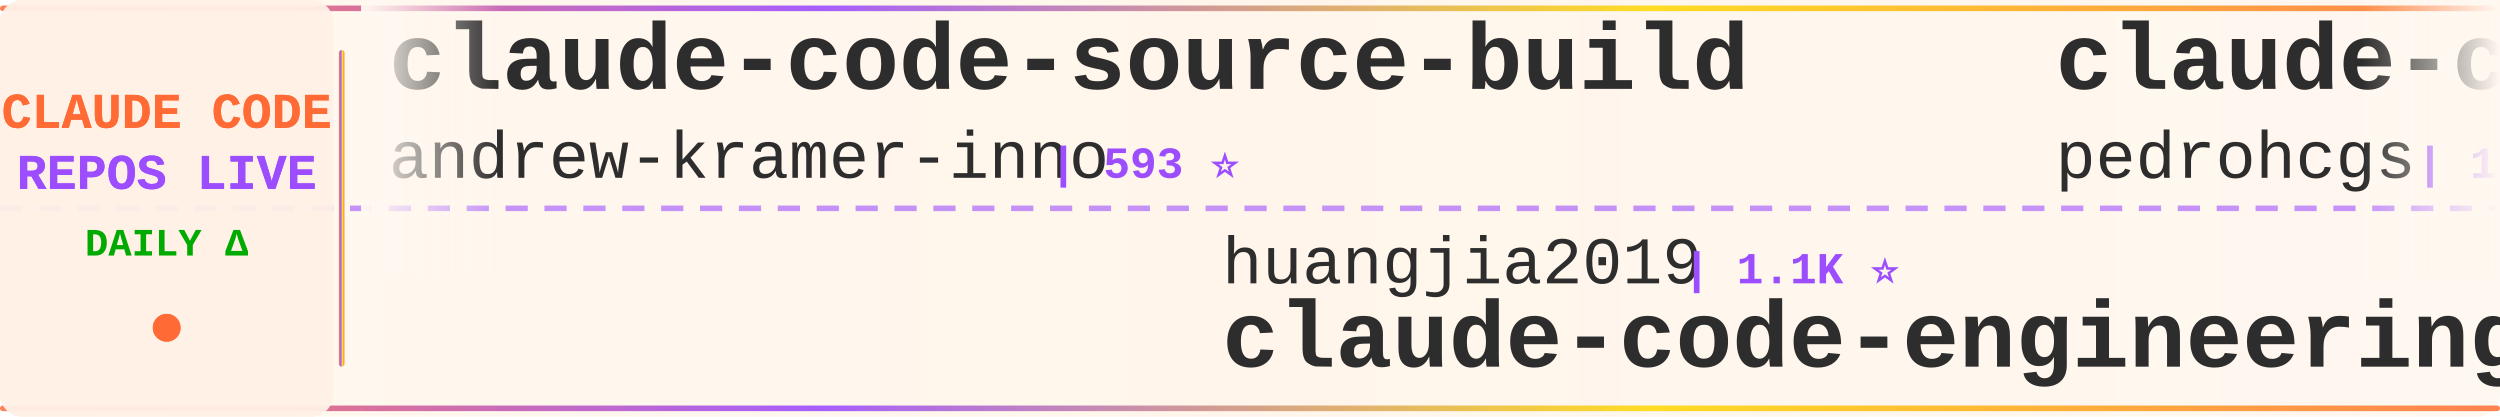
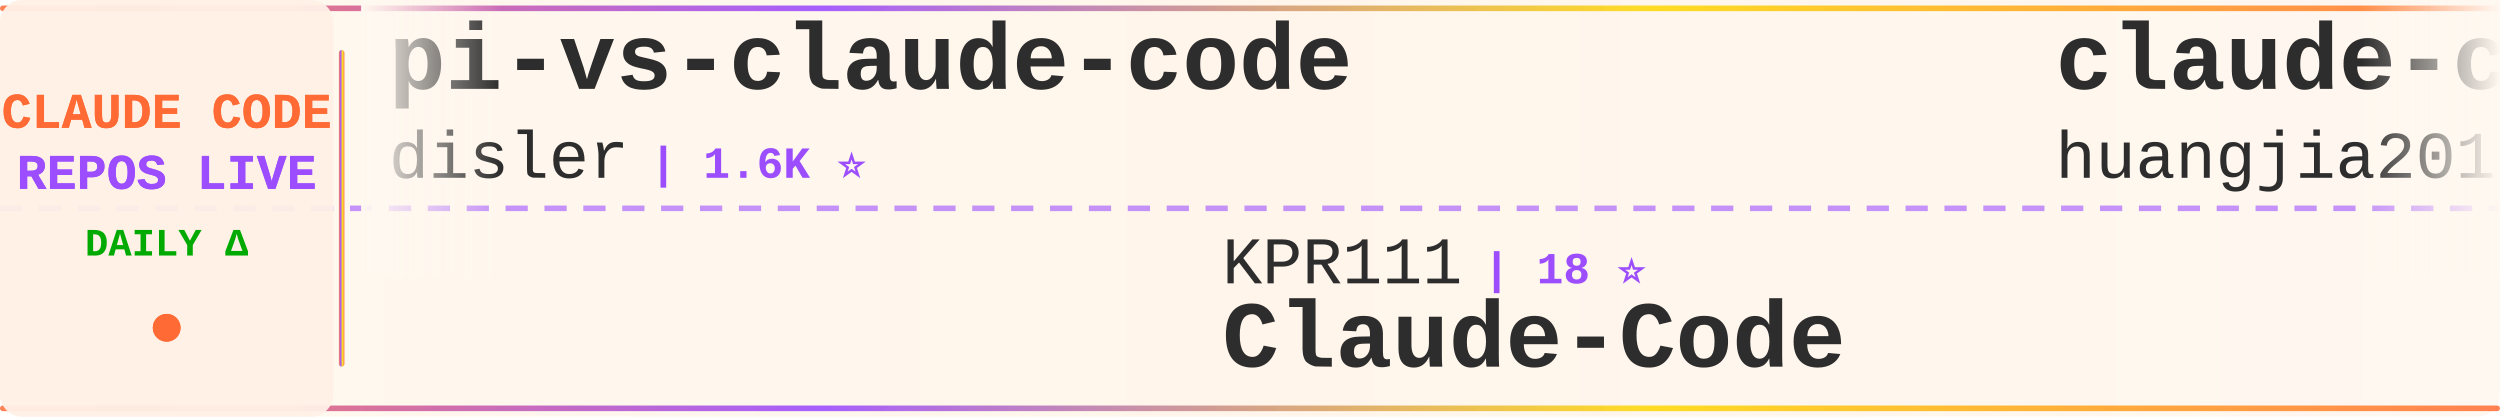
<svg xmlns="http://www.w3.org/2000/svg" width="900" height="150">
  <defs>
    <linearGradient id="tickerBg" x1="0%" y1="0%" x2="100%" y2="0%">
      <stop offset="0%" style="stop-color:#fff8f0;stop-opacity:0.98" />
      <stop offset="50%" style="stop-color:#fff5eb;stop-opacity:1" />
      <stop offset="100%" style="stop-color:#fff8f0;stop-opacity:0.98" />
    </linearGradient>
    <linearGradient id="borderGrad" x1="0%" y1="0%" x2="100%" y2="0%">
      <stop offset="0%" style="stop-color:#FF6B35;stop-opacity:0.85">
        <animate attributeName="stop-opacity" values="0.85;1;0.85" dur="2s" repeatCount="indefinite" />
      </stop>
      <stop offset="33%" style="stop-color:#9C4EFF;stop-opacity:0.9">
        <animate attributeName="stop-opacity" values="0.9;1;0.9" dur="2.2s" repeatCount="indefinite" />
      </stop>
      <stop offset="66%" style="stop-color:#FFD700;stop-opacity:0.85">
        <animate attributeName="stop-opacity" values="0.85;1;0.85" dur="1.8s" repeatCount="indefinite" />
      </stop>
      <stop offset="100%" style="stop-color:#FF6B35;stop-opacity:0.85">
        <animate attributeName="stop-opacity" values="0.85;1;0.85" dur="2s" repeatCount="indefinite" />
      </stop>
    </linearGradient>
    <filter id="textGlow">
      <feGaussianBlur stdDeviation="0.15" result="coloredBlur" />
      <feMerge>
        <feMergeNode in="coloredBlur" />
        <feMergeNode in="SourceGraphic" />
      </feMerge>
    </filter>
    <filter id="metricGlow">
      <feGaussianBlur stdDeviation="0.2" result="coloredBlur" />
      <feMerge>
        <feMergeNode in="coloredBlur" />
        <feMergeNode in="SourceGraphic" />
      </feMerge>
    </filter>
    <linearGradient id="leftFade" x1="0%" y1="0%" x2="100%" y2="0%">
      <stop offset="0%" style="stop-color:#fff8f0;stop-opacity:1" />
      <stop offset="100%" style="stop-color:#fff8f0;stop-opacity:0" />
    </linearGradient>
    <linearGradient id="rightFade" x1="0%" y1="0%" x2="100%" y2="0%">
      <stop offset="0%" style="stop-color:#fff8f0;stop-opacity:0" />
      <stop offset="100%" style="stop-color:#fff8f0;stop-opacity:1" />
    </linearGradient>
  </defs>
  <rect width="900" height="150" fill="url(#tickerBg)" rx="8" />
  <rect x="0" y="2" width="900" height="2" fill="url(#borderGrad)" rx="1" />
  <rect x="0" y="146" width="900" height="2" fill="url(#borderGrad)" rx="1" />
  <line x1="0" y1="75" x2="900" y2="75" stroke="#9C4EFF" stroke-width="2" stroke-dasharray="8 6" opacity="0.6" />
  <rect x="0" y="0" width="120" height="150" fill="#fff0e6" opacity="0.95" rx="8" />
  <text x="60" y="46" font-family="'Courier New', monospace" font-size="18" font-weight="bold" fill="#FF6B35" text-anchor="middle" filter="url(#textGlow)">
    CLAUDE CODE
  </text>
  <text x="60" y="68" font-family="'Courier New', monospace" font-size="18" font-weight="bold" fill="#9C4EFF" text-anchor="middle" filter="url(#textGlow)">
    REPOS LIVE
  </text>
  <text x="60" y="92" font-family="'Courier New', monospace" font-size="14" font-weight="bold" fill="#00aa00" text-anchor="middle">
    DAILY Δ
  </text>
  <circle cx="60" cy="118" r="5" fill="#FF6B35" filter="url(#metricGlow)">
    <animate attributeName="r" values="4;6;4" dur="1.5s" repeatCount="indefinite" />
    <animate attributeName="opacity" values="0.6;1;0.6" dur="1.5s" repeatCount="indefinite" />
  </circle>
  <rect x="122" y="18" width="2" height="114" fill="url(#borderGrad)" rx="1" />
  <clipPath id="tickerClip">
    <rect x="130" y="0" width="770" height="150" />
  </clipPath>
  <g clip-path="url(#tickerClip)">
    <g id="tickerItems">
      <animateTransform attributeName="transform" attributeType="XML" type="translate" from="0 0" to="-3000 0" dur="54s" repeatCount="indefinite" />
      <g transform="translate(0, 0)">
-         <text x="140" y="32" font-family="'Courier New', monospace" font-size="34" font-weight="bold" fill="#2d2d2d">claude-code-source-build</text>
-         <text x="140" y="64" font-family="'Courier New', monospace" font-size="24" font-weight="normal" fill="#2d2d2d" opacity="1.0">andrew-kramer-inno</text>
-         <text x="378" y="64" font-family="'Courier New', monospace" font-size="16" font-weight="bold" fill="#9C4EFF"> | 593 ⭐</text>
+         <text x="140" y="32" font-family="'Courier New', monospace" font-size="34" font-weight="bold" fill="#2d2d2d">pi-vs-claude-code</text>
+         <text x="140" y="64" font-family="'Courier New', monospace" font-size="24" font-weight="normal" fill="#2d2d2d" opacity="1.0">disler</text>
+         <text x="234" y="64" font-family="'Courier New', monospace" font-size="16" font-weight="bold" fill="#9C4EFF"> | 1.6K ⭐</text>
      </g>
      <g transform="translate(300, 0)">
-         <text x="140" y="102" font-family="'Courier New', monospace" font-size="24" font-weight="normal" fill="#2d2d2d" opacity="1.0">huangjia2019</text>
-         <text x="306" y="102" font-family="'Courier New', monospace" font-size="16" font-weight="bold" fill="#9C4EFF"> | 1.1K ⭐</text>
-         <text x="140" y="132" font-family="'Courier New', monospace" font-size="34" font-weight="bold" fill="#2d2d2d">claude-code-engineering</text>
+         <text x="140" y="102" font-family="'Courier New', monospace" font-size="24" font-weight="normal" fill="#2d2d2d" opacity="1.0">KPR111</text>
+         <text x="234" y="102" font-family="'Courier New', monospace" font-size="16" font-weight="bold" fill="#9C4EFF"> | 18 ⭐</text>
+         <text x="140" y="132" font-family="'Courier New', monospace" font-size="34" font-weight="bold" fill="#2d2d2d">Claude-Code</text>
      </g>
      <g transform="translate(600, 0)">
-         <text x="140" y="32" font-family="'Courier New', monospace" font-size="34" font-weight="bold" fill="#2d2d2d">claude-code-my-workflow</text>
-         <text x="140" y="64" font-family="'Courier New', monospace" font-size="24" font-weight="normal" fill="#2d2d2d" opacity="1.0">pedrohcgs</text>
-         <text x="270" y="64" font-family="'Courier New', monospace" font-size="16" font-weight="bold" fill="#9C4EFF"> | 1.5K ⭐ +1</text>
+         <text x="140" y="32" font-family="'Courier New', monospace" font-size="34" font-weight="bold" fill="#2d2d2d">claude-code-engineering</text>
+         <text x="140" y="64" font-family="'Courier New', monospace" font-size="24" font-weight="normal" fill="#2d2d2d" opacity="1.0">huangjia2019</text>
+         <text x="306" y="64" font-family="'Courier New', monospace" font-size="16" font-weight="bold" fill="#9C4EFF"> | 1.1K ⭐ +1</text>
      </g>
      <g transform="translate(900, 0)">
-         <text x="140" y="102" font-family="'Courier New', monospace" font-size="24" font-weight="normal" fill="#2d2d2d" opacity="1.0">jqueryscript</text>
-         <text x="306" y="102" font-family="'Courier New', monospace" font-size="16" font-weight="bold" fill="#9C4EFF"> | 492 ⭐</text>
-         <text x="140" y="132" font-family="'Courier New', monospace" font-size="34" font-weight="bold" fill="#2d2d2d">awesome-claude-code</text>
+         <text x="140" y="102" font-family="'Courier New', monospace" font-size="24" font-weight="normal" fill="#2d2d2d" opacity="1.0">shareAI-lab</text>
+         <text x="294" y="102" font-family="'Courier New', monospace" font-size="16" font-weight="bold" fill="#9C4EFF"> | 73.6K ⭐ +11</text>
+         <text x="140" y="132" font-family="'Courier New', monospace" font-size="34" font-weight="bold" fill="#2d2d2d">learn-claude-code</text>
      </g>
      <g transform="translate(1200, 0)">
-         <text x="140" y="32" font-family="'Courier New', monospace" font-size="34" font-weight="bold" fill="#2d2d2d">claude-code-security-rev...</text>
-         <text x="140" y="64" font-family="'Courier New', monospace" font-size="24" font-weight="normal" fill="#2d2d2d" opacity="1.0">anthropics</text>
-         <text x="282" y="64" font-family="'Courier New', monospace" font-size="16" font-weight="bold" fill="#9C4EFF"> | 5.8K ⭐ +3</text>
+         <text x="140" y="32" font-family="'Courier New', monospace" font-size="34" font-weight="bold" fill="#2d2d2d">claude-code-infrastructu...</text>
+         <text x="140" y="64" font-family="'Courier New', monospace" font-size="24" font-weight="normal" fill="#2d2d2d" opacity="1.0">diet103</text>
+         <text x="246" y="64" font-family="'Courier New', monospace" font-size="16" font-weight="bold" fill="#9C4EFF"> | 10.0K ⭐ +1</text>
      </g>
      <g transform="translate(1500, 0)">
-         <text x="140" y="102" font-family="'Courier New', monospace" font-size="24" font-weight="normal" fill="#2d2d2d" opacity="1.0">ponponon</text>
-         <text x="258" y="102" font-family="'Courier New', monospace" font-size="16" font-weight="bold" fill="#9C4EFF"> | 2.3K ⭐</text>
-         <text x="140" y="132" font-family="'Courier New', monospace" font-size="34" font-weight="bold" fill="#2d2d2d">claude_code_src</text>
+         <text x="140" y="102" font-family="'Courier New', monospace" font-size="24" font-weight="normal" fill="#2d2d2d" opacity="1.0">zstmfhy</text>
+         <text x="246" y="102" font-family="'Courier New', monospace" font-size="16" font-weight="bold" fill="#9C4EFF"> | 190 ⭐</text>
+         <text x="140" y="132" font-family="'Courier New', monospace" font-size="34" font-weight="bold" fill="#2d2d2d">Claude-code</text>
      </g>
      <g transform="translate(1800, 0)">
-         <text x="140" y="32" font-family="'Courier New', monospace" font-size="34" font-weight="bold" fill="#2d2d2d">Claude-Code</text>
-         <text x="140" y="64" font-family="'Courier New', monospace" font-size="24" font-weight="normal" fill="#2d2d2d" opacity="1.0">pengchengneo</text>
-         <text x="306" y="64" font-family="'Courier New', monospace" font-size="16" font-weight="bold" fill="#9C4EFF"> | 1.7K ⭐</text>
+         <text x="140" y="32" font-family="'Courier New', monospace" font-size="34" font-weight="bold" fill="#2d2d2d">andrej-karpathy-skills</text>
+         <text x="140" y="64" font-family="'Courier New', monospace" font-size="24" font-weight="normal" fill="#2d2d2d" opacity="1.0">multica-ai</text>
+         <text x="282" y="64" font-family="'Courier New', monospace" font-size="16" font-weight="bold" fill="#9C4EFF"> | 200.7K ⭐ +16</text>
      </g>
      <g transform="translate(2100, 0)">
-         <text x="140" y="102" font-family="'Courier New', monospace" font-size="24" font-weight="normal" fill="#2d2d2d" opacity="1.0">Windy3f3f3f3f</text>
-         <text x="318" y="102" font-family="'Courier New', monospace" font-size="16" font-weight="bold" fill="#9C4EFF"> | 2.5K ⭐</text>
-         <text x="140" y="132" font-family="'Courier New', monospace" font-size="34" font-weight="bold" fill="#2d2d2d">claude-code-from-scratch</text>
+         <text x="140" y="102" font-family="'Courier New', monospace" font-size="24" font-weight="normal" fill="#2d2d2d" opacity="1.0">Yuyz0112</text>
+         <text x="258" y="102" font-family="'Courier New', monospace" font-size="16" font-weight="bold" fill="#9C4EFF"> | 2.4K ⭐</text>
+         <text x="140" y="132" font-family="'Courier New', monospace" font-size="34" font-weight="bold" fill="#2d2d2d">claude-code-reverse</text>
      </g>
      <g transform="translate(2400, 0)">
        <text x="140" y="32" font-family="'Courier New', monospace" font-size="34" font-weight="bold" fill="#2d2d2d">claude-code-guide</text>
-         <text x="140" y="64" font-family="'Courier New', monospace" font-size="24" font-weight="normal" fill="#2d2d2d" opacity="1.0">Cranot</text>
-         <text x="234" y="64" font-family="'Courier New', monospace" font-size="16" font-weight="bold" fill="#9C4EFF"> | 2.9K ⭐</text>
+         <text x="140" y="64" font-family="'Courier New', monospace" font-size="24" font-weight="normal" fill="#2d2d2d" opacity="1.0">zebbern</text>
+         <text x="246" y="64" font-family="'Courier New', monospace" font-size="16" font-weight="bold" fill="#9C4EFF"> | 4.5K ⭐ +3</text>
      </g>
      <g transform="translate(2700, 0)">
-         <text x="140" y="102" font-family="'Courier New', monospace" font-size="24" font-weight="normal" fill="#2d2d2d" opacity="1.0">1rgs</text>
-         <text x="210" y="102" font-family="'Courier New', monospace" font-size="16" font-weight="bold" fill="#9C4EFF"> | 3.7K ⭐ +1</text>
-         <text x="140" y="132" font-family="'Courier New', monospace" font-size="34" font-weight="bold" fill="#2d2d2d">claude-code-proxy</text>
+         <text x="140" y="102" font-family="'Courier New', monospace" font-size="24" font-weight="normal" fill="#2d2d2d" opacity="1.0">Donchitos</text>
+         <text x="270" y="102" font-family="'Courier New', monospace" font-size="16" font-weight="bold" fill="#9C4EFF"> | 23.7K ⭐</text>
+         <text x="140" y="132" font-family="'Courier New', monospace" font-size="34" font-weight="bold" fill="#2d2d2d">Claude-Code-Game-Studios</text>
      </g>
      <g transform="translate(3000, 0)">
-         <text x="140" y="32" font-family="'Courier New', monospace" font-size="34" font-weight="bold" fill="#2d2d2d">claude-code-source-build</text>
-         <text x="140" y="64" font-family="'Courier New', monospace" font-size="24" font-weight="normal" fill="#2d2d2d" opacity="1.0">andrew-kramer-inno</text>
-         <text x="378" y="64" font-family="'Courier New', monospace" font-size="16" font-weight="bold" fill="#9C4EFF"> | 593 ⭐</text>
+         <text x="140" y="32" font-family="'Courier New', monospace" font-size="34" font-weight="bold" fill="#2d2d2d">pi-vs-claude-code</text>
+         <text x="140" y="64" font-family="'Courier New', monospace" font-size="24" font-weight="normal" fill="#2d2d2d" opacity="1.0">disler</text>
+         <text x="234" y="64" font-family="'Courier New', monospace" font-size="16" font-weight="bold" fill="#9C4EFF"> | 1.6K ⭐</text>
      </g>
      <g transform="translate(3300, 0)">
-         <text x="140" y="102" font-family="'Courier New', monospace" font-size="24" font-weight="normal" fill="#2d2d2d" opacity="1.0">huangjia2019</text>
-         <text x="306" y="102" font-family="'Courier New', monospace" font-size="16" font-weight="bold" fill="#9C4EFF"> | 1.1K ⭐</text>
-         <text x="140" y="132" font-family="'Courier New', monospace" font-size="34" font-weight="bold" fill="#2d2d2d">claude-code-engineering</text>
+         <text x="140" y="102" font-family="'Courier New', monospace" font-size="24" font-weight="normal" fill="#2d2d2d" opacity="1.0">KPR111</text>
+         <text x="234" y="102" font-family="'Courier New', monospace" font-size="16" font-weight="bold" fill="#9C4EFF"> | 18 ⭐</text>
+         <text x="140" y="132" font-family="'Courier New', monospace" font-size="34" font-weight="bold" fill="#2d2d2d">Claude-Code</text>
      </g>
      <g transform="translate(3600, 0)">
-         <text x="140" y="32" font-family="'Courier New', monospace" font-size="34" font-weight="bold" fill="#2d2d2d">claude-code-my-workflow</text>
-         <text x="140" y="64" font-family="'Courier New', monospace" font-size="24" font-weight="normal" fill="#2d2d2d" opacity="1.0">pedrohcgs</text>
-         <text x="270" y="64" font-family="'Courier New', monospace" font-size="16" font-weight="bold" fill="#9C4EFF"> | 1.5K ⭐ +1</text>
+         <text x="140" y="32" font-family="'Courier New', monospace" font-size="34" font-weight="bold" fill="#2d2d2d">claude-code-engineering</text>
+         <text x="140" y="64" font-family="'Courier New', monospace" font-size="24" font-weight="normal" fill="#2d2d2d" opacity="1.0">huangjia2019</text>
+         <text x="306" y="64" font-family="'Courier New', monospace" font-size="16" font-weight="bold" fill="#9C4EFF"> | 1.1K ⭐ +1</text>
      </g>
      <g transform="translate(3900, 0)">
-         <text x="140" y="102" font-family="'Courier New', monospace" font-size="24" font-weight="normal" fill="#2d2d2d" opacity="1.0">jqueryscript</text>
-         <text x="306" y="102" font-family="'Courier New', monospace" font-size="16" font-weight="bold" fill="#9C4EFF"> | 492 ⭐</text>
-         <text x="140" y="132" font-family="'Courier New', monospace" font-size="34" font-weight="bold" fill="#2d2d2d">awesome-claude-code</text>
+         <text x="140" y="102" font-family="'Courier New', monospace" font-size="24" font-weight="normal" fill="#2d2d2d" opacity="1.0">shareAI-lab</text>
+         <text x="294" y="102" font-family="'Courier New', monospace" font-size="16" font-weight="bold" fill="#9C4EFF"> | 73.6K ⭐ +11</text>
+         <text x="140" y="132" font-family="'Courier New', monospace" font-size="34" font-weight="bold" fill="#2d2d2d">learn-claude-code</text>
      </g>
    </g>
  </g>
  <rect x="130" y="0" width="50" height="100" fill="url(#leftFade)" />
  <rect x="850" y="0" width="50" height="100" fill="url(#rightFade)" />
</svg>
